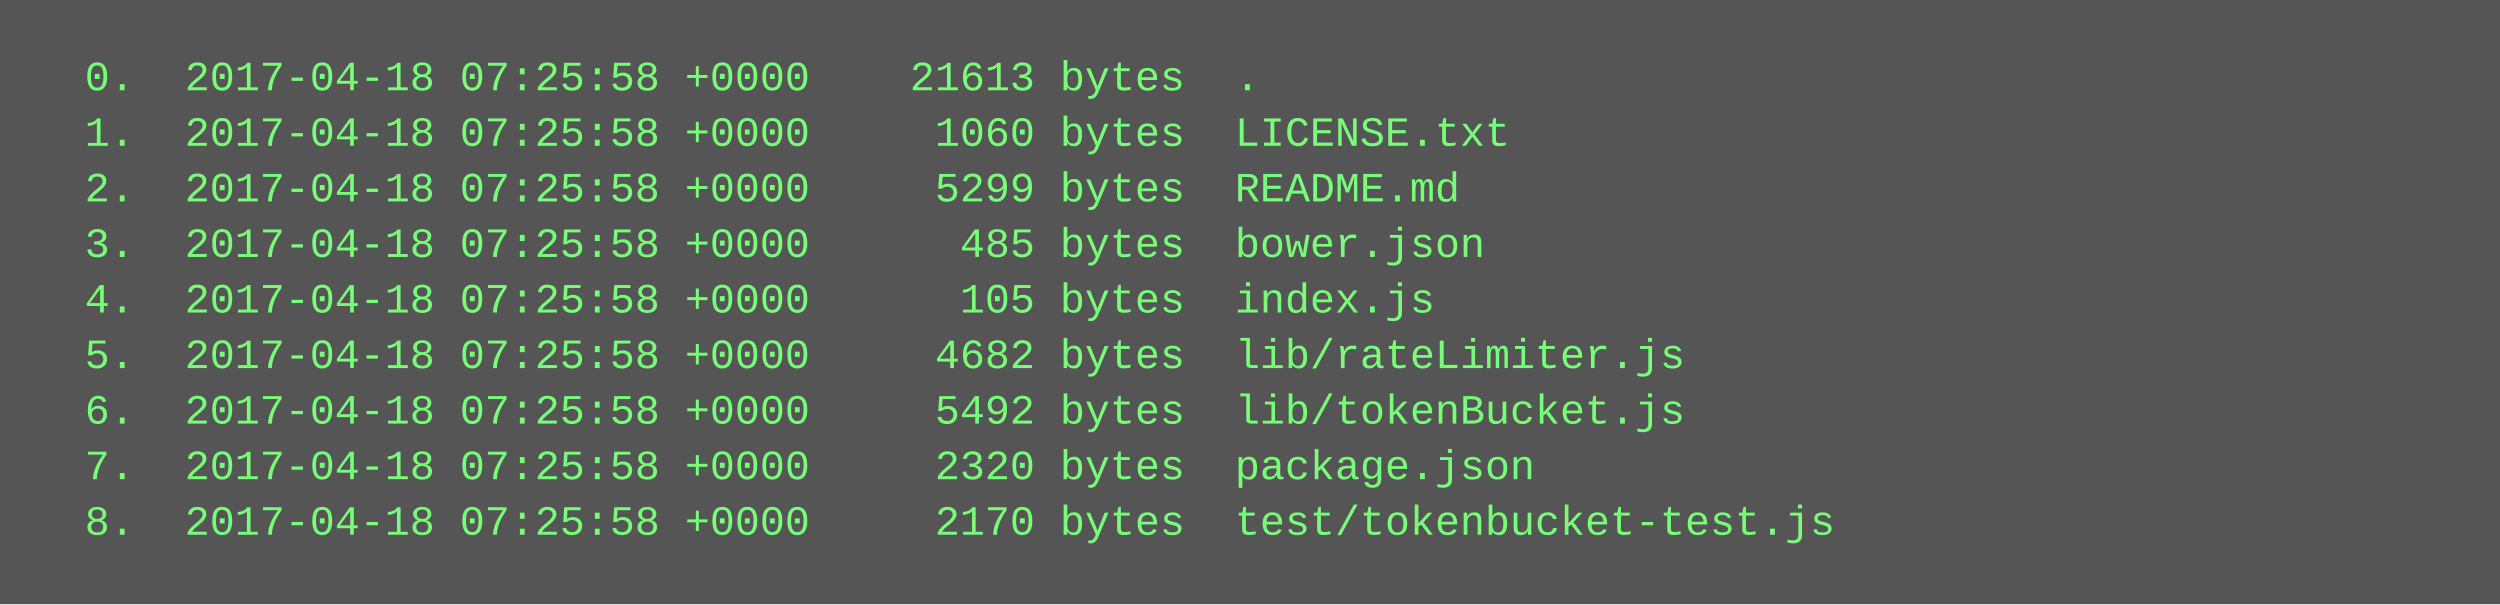
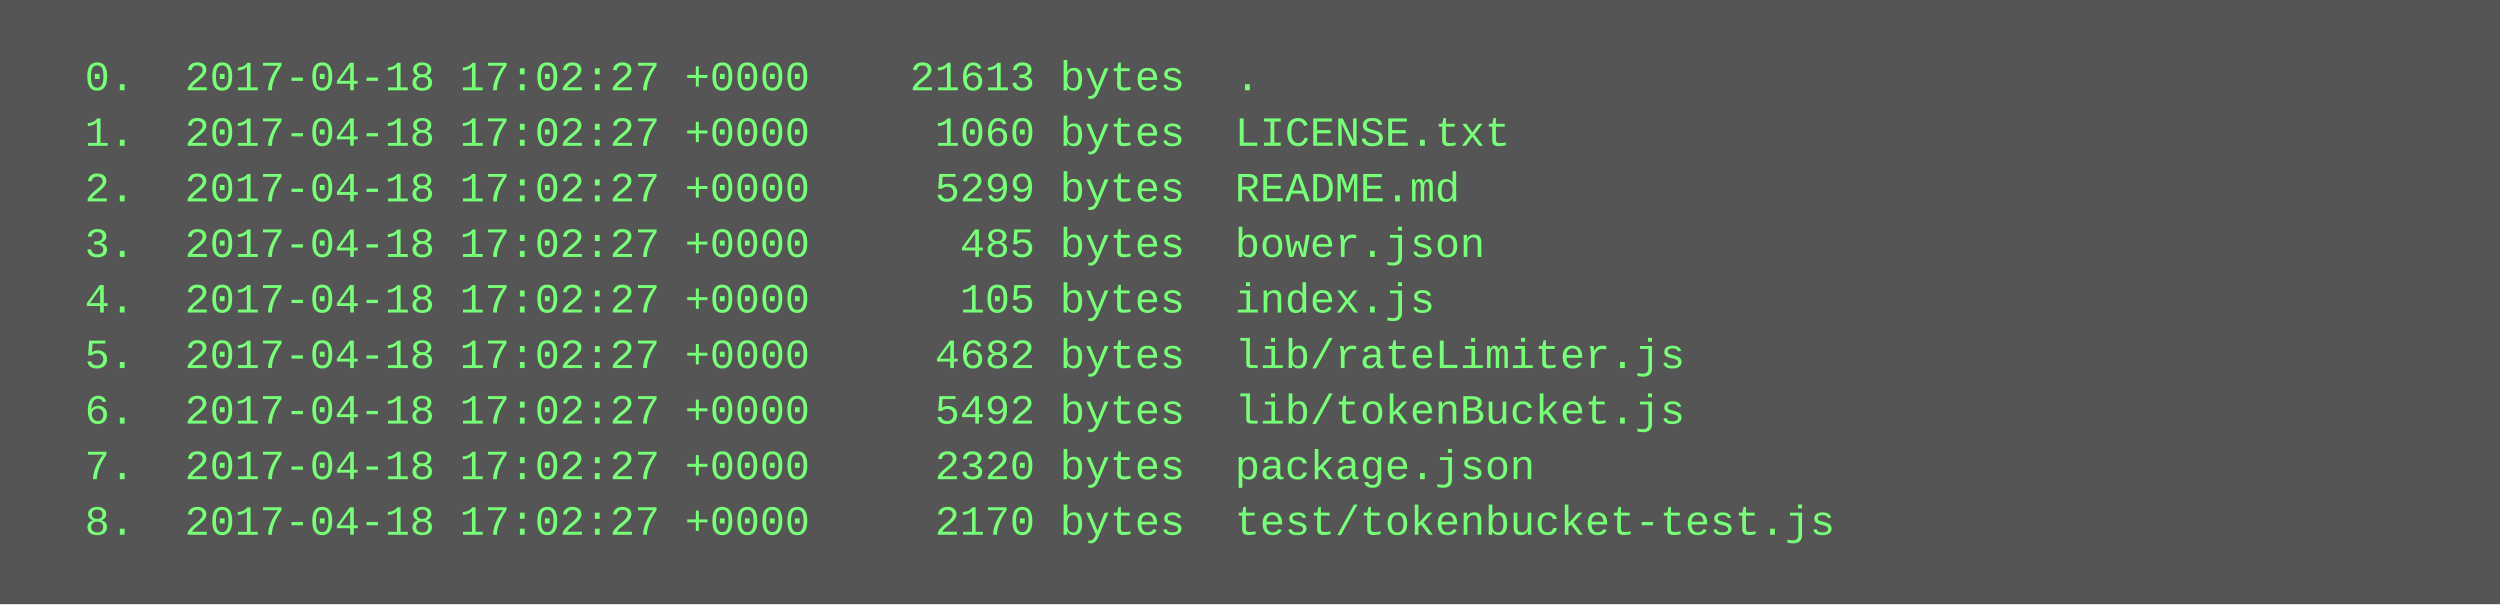
<svg xmlns="http://www.w3.org/2000/svg" height="174" width="720">
  <rect height="174" fill="#555" width="720" />
  <text fill="#7f7" font-family="Courier New" font-size="12" xml:space="preserve">
-     <tspan x="10" y="26">  0.  2017-04-18 07:25:58 +0000    21613 bytes  .</tspan>
-     <tspan x="10" y="42">  1.  2017-04-18 07:25:58 +0000     1060 bytes  LICENSE.txt</tspan>
-     <tspan x="10" y="58">  2.  2017-04-18 07:25:58 +0000     5299 bytes  README.md</tspan>
-     <tspan x="10" y="74">  3.  2017-04-18 07:25:58 +0000      485 bytes  bower.json</tspan>
-     <tspan x="10" y="90">  4.  2017-04-18 07:25:58 +0000      105 bytes  index.js</tspan>
-     <tspan x="10" y="106">  5.  2017-04-18 07:25:58 +0000     4682 bytes  lib/rateLimiter.js</tspan>
-     <tspan x="10" y="122">  6.  2017-04-18 07:25:58 +0000     5492 bytes  lib/tokenBucket.js</tspan>
-     <tspan x="10" y="138">  7.  2017-04-18 07:25:58 +0000     2320 bytes  package.json</tspan>
-     <tspan x="10" y="154">  8.  2017-04-18 07:25:58 +0000     2170 bytes  test/tokenbucket-test.js</tspan>
+     <tspan x="10" y="26">  0.  2017-04-18 17:02:27 +0000    21613 bytes  .</tspan>
+     <tspan x="10" y="42">  1.  2017-04-18 17:02:27 +0000     1060 bytes  LICENSE.txt</tspan>
+     <tspan x="10" y="58">  2.  2017-04-18 17:02:27 +0000     5299 bytes  README.md</tspan>
+     <tspan x="10" y="74">  3.  2017-04-18 17:02:27 +0000      485 bytes  bower.json</tspan>
+     <tspan x="10" y="90">  4.  2017-04-18 17:02:27 +0000      105 bytes  index.js</tspan>
+     <tspan x="10" y="106">  5.  2017-04-18 17:02:27 +0000     4682 bytes  lib/rateLimiter.js</tspan>
+     <tspan x="10" y="122">  6.  2017-04-18 17:02:27 +0000     5492 bytes  lib/tokenBucket.js</tspan>
+     <tspan x="10" y="138">  7.  2017-04-18 17:02:27 +0000     2320 bytes  package.json</tspan>
+     <tspan x="10" y="154">  8.  2017-04-18 17:02:27 +0000     2170 bytes  test/tokenbucket-test.js</tspan>
  </text>
</svg>
